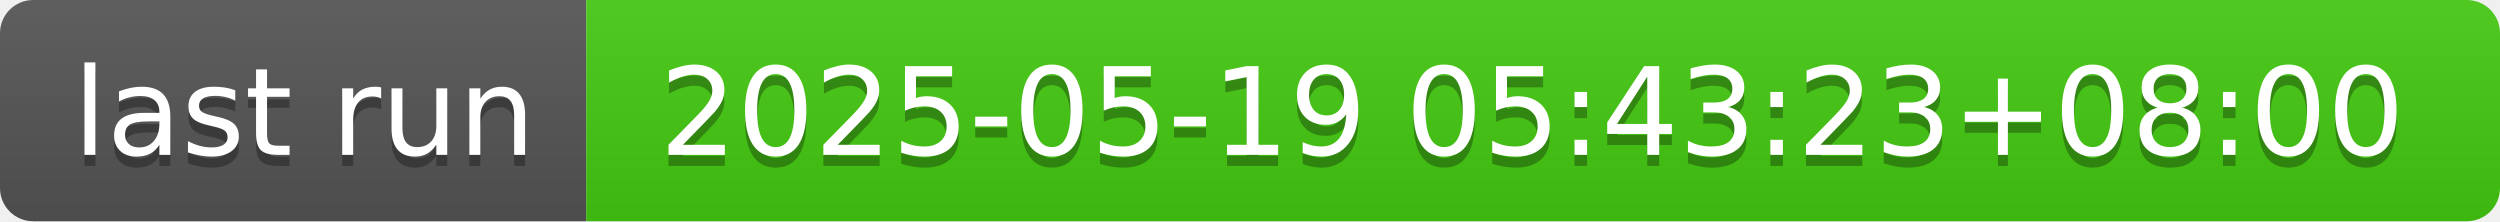
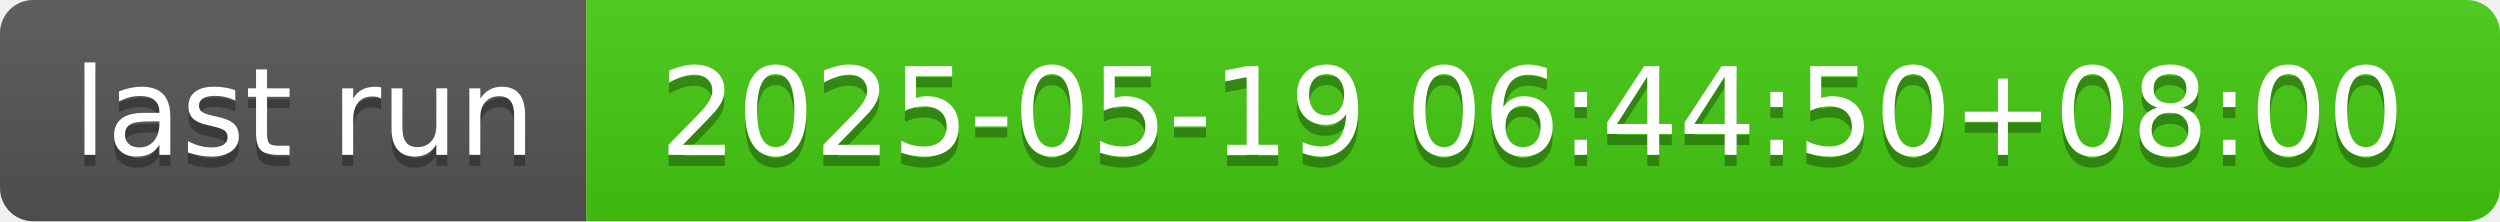
- <svg xmlns="http://www.w3.org/2000/svg" width="226" height="20" role="img" aria-label="last run: 2025-05-19 05:43:23+08:00">
+ <svg xmlns="http://www.w3.org/2000/svg" width="226" height="20" role="img" aria-label="last run: 2025-05-19 06:44:50+08:00">
  <linearGradient id="s" x2="0" y2="100%">
    <stop offset="0" stop-color="#bbb" stop-opacity=".1" />
    <stop offset="1" stop-opacity=".1" />
  </linearGradient>
  <clipPath id="r">
    <rect width="226" height="20" rx="3" fill="#fff" />
  </clipPath>
  <g clip-path="url(#r)">
    <rect width="53" height="20" fill="#555" />
    <rect x="53" width="173" height="20" fill="#4c1" />
    <rect width="226" height="20" fill="url(#s)" />
  </g>
  <g fill="#fff" text-anchor="middle" font-family="Verdana,Geneva,DejaVu Sans,sans-serif" text-rendering="geometricPrecision" font-size="110">
    <text aria-hidden="true" x="275" y="150" fill="#010101" fill-opacity=".3" transform="scale(.1)" textLength="430">last run</text>
    <text x="275" y="140" transform="scale(.1)" fill="#fff" textLength="430">last run</text>
-     <text aria-hidden="true" x="1385" y="150" fill="#010101" fill-opacity=".3" transform="scale(.1)" textLength="1630">2025-05-19 05:43:23+08:00</text>
-     <text x="1385" y="140" transform="scale(.1)" fill="#fff" textLength="1630">2025-05-19 05:43:23+08:00</text>
+     <text aria-hidden="true" x="1385" y="150" fill="#010101" fill-opacity=".3" transform="scale(.1)" textLength="1630">2025-05-19 06:44:50+08:00</text>
+     <text x="1385" y="140" transform="scale(.1)" fill="#fff" textLength="1630">2025-05-19 06:44:50+08:00</text>
  </g>
</svg>
